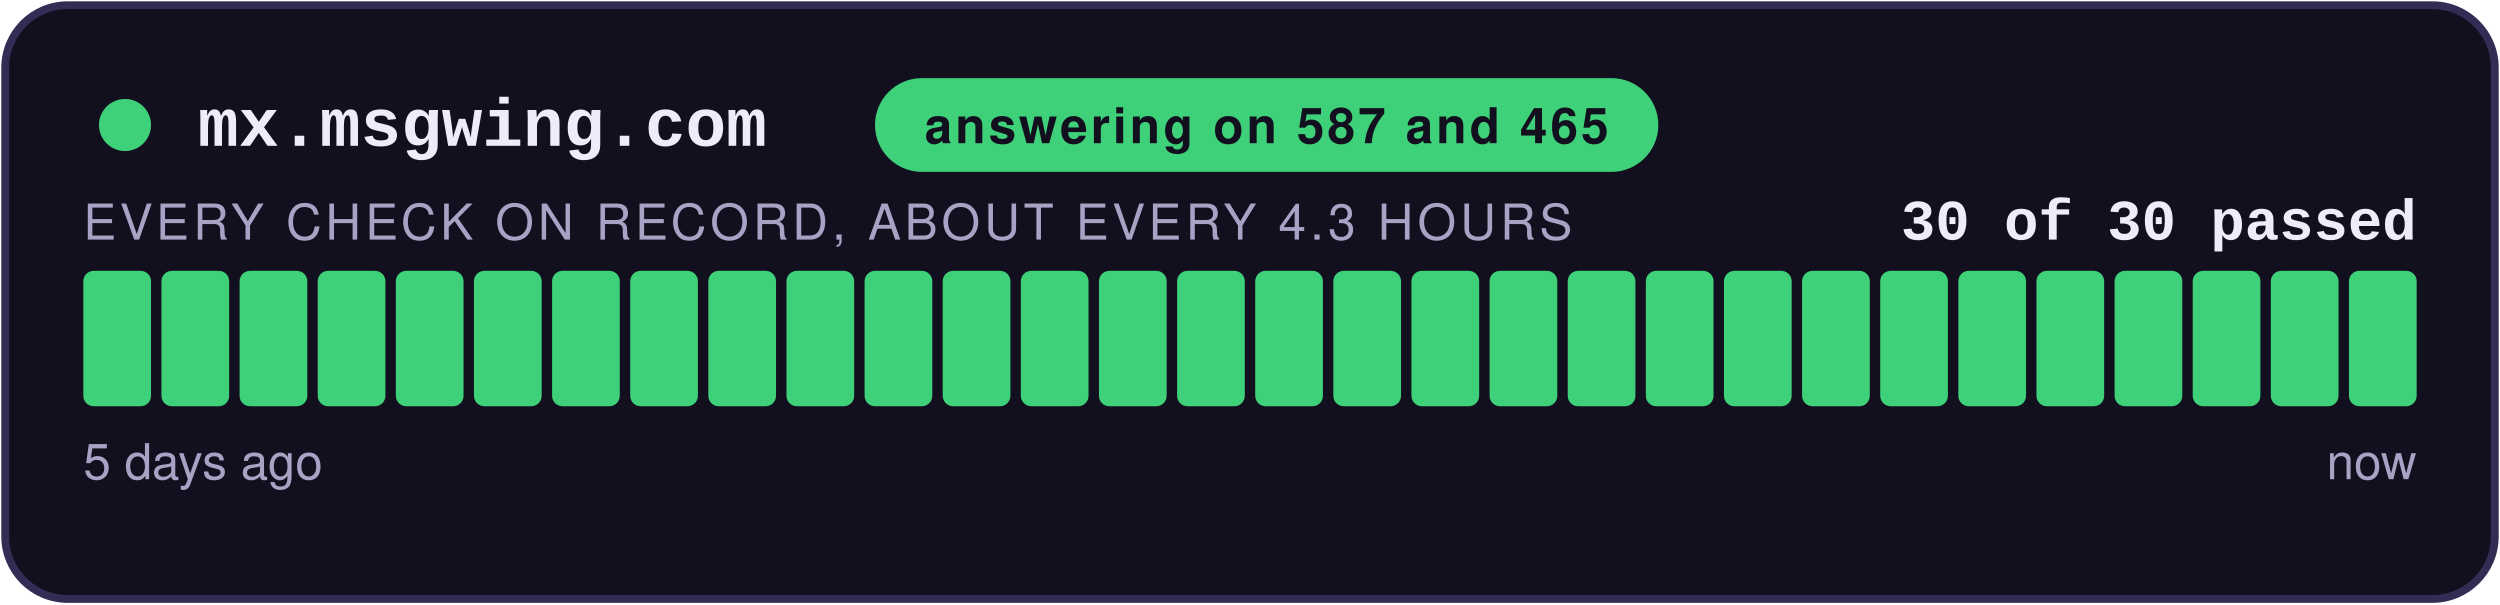
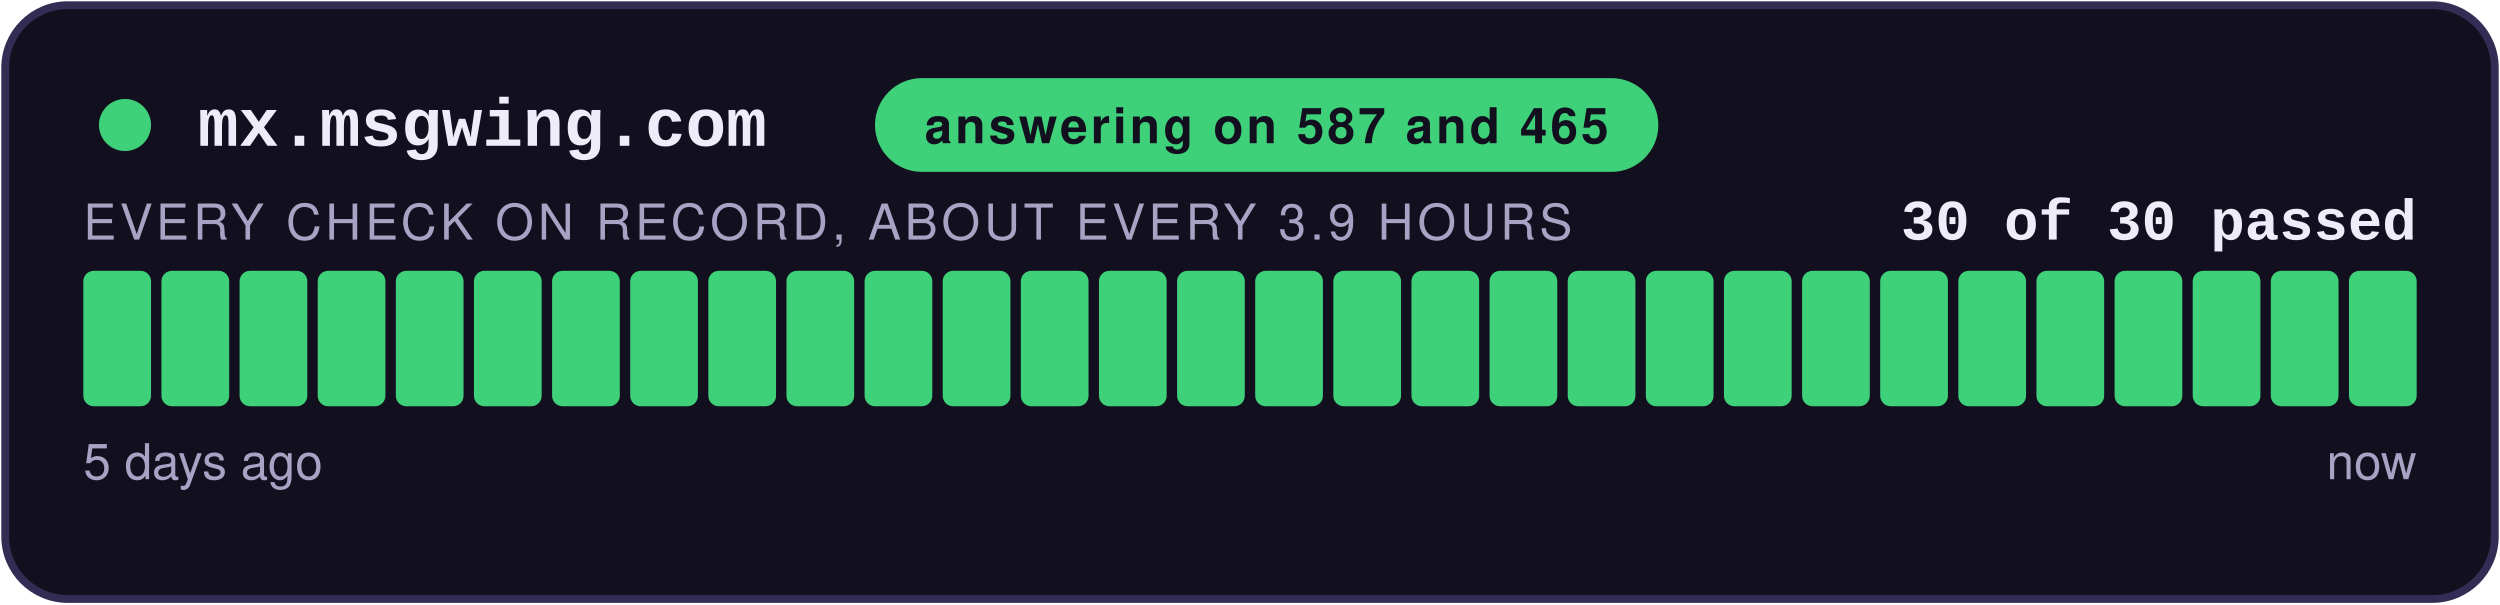
<svg xmlns="http://www.w3.org/2000/svg" width="480" height="116" viewBox="0 0 480 116" role="img" aria-label="answering on 587 and 465: 30 of 30 checks passed">
  <style>
    .teraz { animation: zu-puls 2.4s ease-in-out infinite; }
    @keyframes zu-puls { 0%, 100% { opacity: 1; } 50% { opacity: .45; } }
    @media (prefers-reduced-motion: reduce) { .teraz { animation: none; } }
  </style>
  <rect x="1" y="1" width="478" height="114" rx="12" fill="#12101E" stroke="#332C55" stroke-width="1.5" />
  <circle cx="24" cy="24" r="5" fill="#3FD07A" />
  <text x="38" y="28" font-family="Courier New,monospace" font-size="13" font-weight="700" fill="#EFECFA">mx.msgwing.com</text>
  <rect x="168" y="15" width="150.4" height="18" rx="9" fill="#3FD07A" />
  <text x="243.2" y="27.5" text-anchor="middle" font-family="-apple-system,Segoe UI,Helvetica,Arial,sans-serif" font-size="9.5" font-weight="700" fill="#12101E" letter-spacing="0.6">answering on 587 and 465</text>
  <text x="464" y="46" text-anchor="end" font-family="Courier New,monospace" font-size="11" font-weight="700" fill="#EFECFA">30 of 30 passed</text>
-   <text x="16" y="46" font-family="-apple-system,Segoe UI,Helvetica,Arial,sans-serif" font-size="9.5" fill="#A8A2C4" letter-spacing="0.8">EVERY CHECK ON RECORD, ABOUT EVERY 4.3 HOURS</text>
+   <text x="16" y="46" font-family="-apple-system,Segoe UI,Helvetica,Arial,sans-serif" font-size="9.5" fill="#A8A2C4" letter-spacing="0.8">EVERY CHECK ON RECORD, ABOUT EVERY 3.9 HOURS</text>
  <rect x="16.00" y="52" width="13.00" height="26" rx="2" fill="#3FD07A" />
  <rect x="31.00" y="52" width="13.00" height="26" rx="2" fill="#3FD07A" />
  <rect x="46.00" y="52" width="13.00" height="26" rx="2" fill="#3FD07A" />
  <rect x="61.00" y="52" width="13.00" height="26" rx="2" fill="#3FD07A" />
  <rect x="76.00" y="52" width="13.00" height="26" rx="2" fill="#3FD07A" />
  <rect x="91.00" y="52" width="13.00" height="26" rx="2" fill="#3FD07A" />
  <rect x="106.00" y="52" width="13.00" height="26" rx="2" fill="#3FD07A" />
  <rect x="121.00" y="52" width="13.00" height="26" rx="2" fill="#3FD07A" />
  <rect x="136.00" y="52" width="13.00" height="26" rx="2" fill="#3FD07A" />
  <rect x="151.00" y="52" width="13.00" height="26" rx="2" fill="#3FD07A" />
  <rect x="166.00" y="52" width="13.00" height="26" rx="2" fill="#3FD07A" />
  <rect x="181.00" y="52" width="13.00" height="26" rx="2" fill="#3FD07A" />
  <rect x="196.00" y="52" width="13.00" height="26" rx="2" fill="#3FD07A" />
  <rect x="211.00" y="52" width="13.00" height="26" rx="2" fill="#3FD07A" />
  <rect x="226.00" y="52" width="13.00" height="26" rx="2" fill="#3FD07A" />
  <rect x="241.00" y="52" width="13.00" height="26" rx="2" fill="#3FD07A" />
  <rect x="256.00" y="52" width="13.00" height="26" rx="2" fill="#3FD07A" />
  <rect x="271.00" y="52" width="13.00" height="26" rx="2" fill="#3FD07A" />
  <rect x="286.00" y="52" width="13.00" height="26" rx="2" fill="#3FD07A" />
  <rect x="301.00" y="52" width="13.00" height="26" rx="2" fill="#3FD07A" />
  <rect x="316.00" y="52" width="13.00" height="26" rx="2" fill="#3FD07A" />
  <rect x="331.00" y="52" width="13.00" height="26" rx="2" fill="#3FD07A" />
  <rect x="346.00" y="52" width="13.00" height="26" rx="2" fill="#3FD07A" />
  <rect x="361.00" y="52" width="13.00" height="26" rx="2" fill="#3FD07A" />
  <rect x="376.00" y="52" width="13.00" height="26" rx="2" fill="#3FD07A" />
  <rect x="391.00" y="52" width="13.00" height="26" rx="2" fill="#3FD07A" />
  <rect x="406.00" y="52" width="13.00" height="26" rx="2" fill="#3FD07A" />
  <rect x="421.00" y="52" width="13.00" height="26" rx="2" fill="#3FD07A" />
  <rect x="436.00" y="52" width="13.00" height="26" rx="2" fill="#3FD07A" />
  <rect x="451.00" y="52" width="13.00" height="26" rx="2" fill="#3FD07A" class="teraz" />
  <text x="16" y="92" font-family="-apple-system,Segoe UI,Helvetica,Arial,sans-serif" font-size="9.5" fill="#A8A2C4">5 days ago</text>
  <text x="464" y="92" text-anchor="end" font-family="-apple-system,Segoe UI,Helvetica,Arial,sans-serif" font-size="9.5" fill="#A8A2C4">now</text>
</svg>
